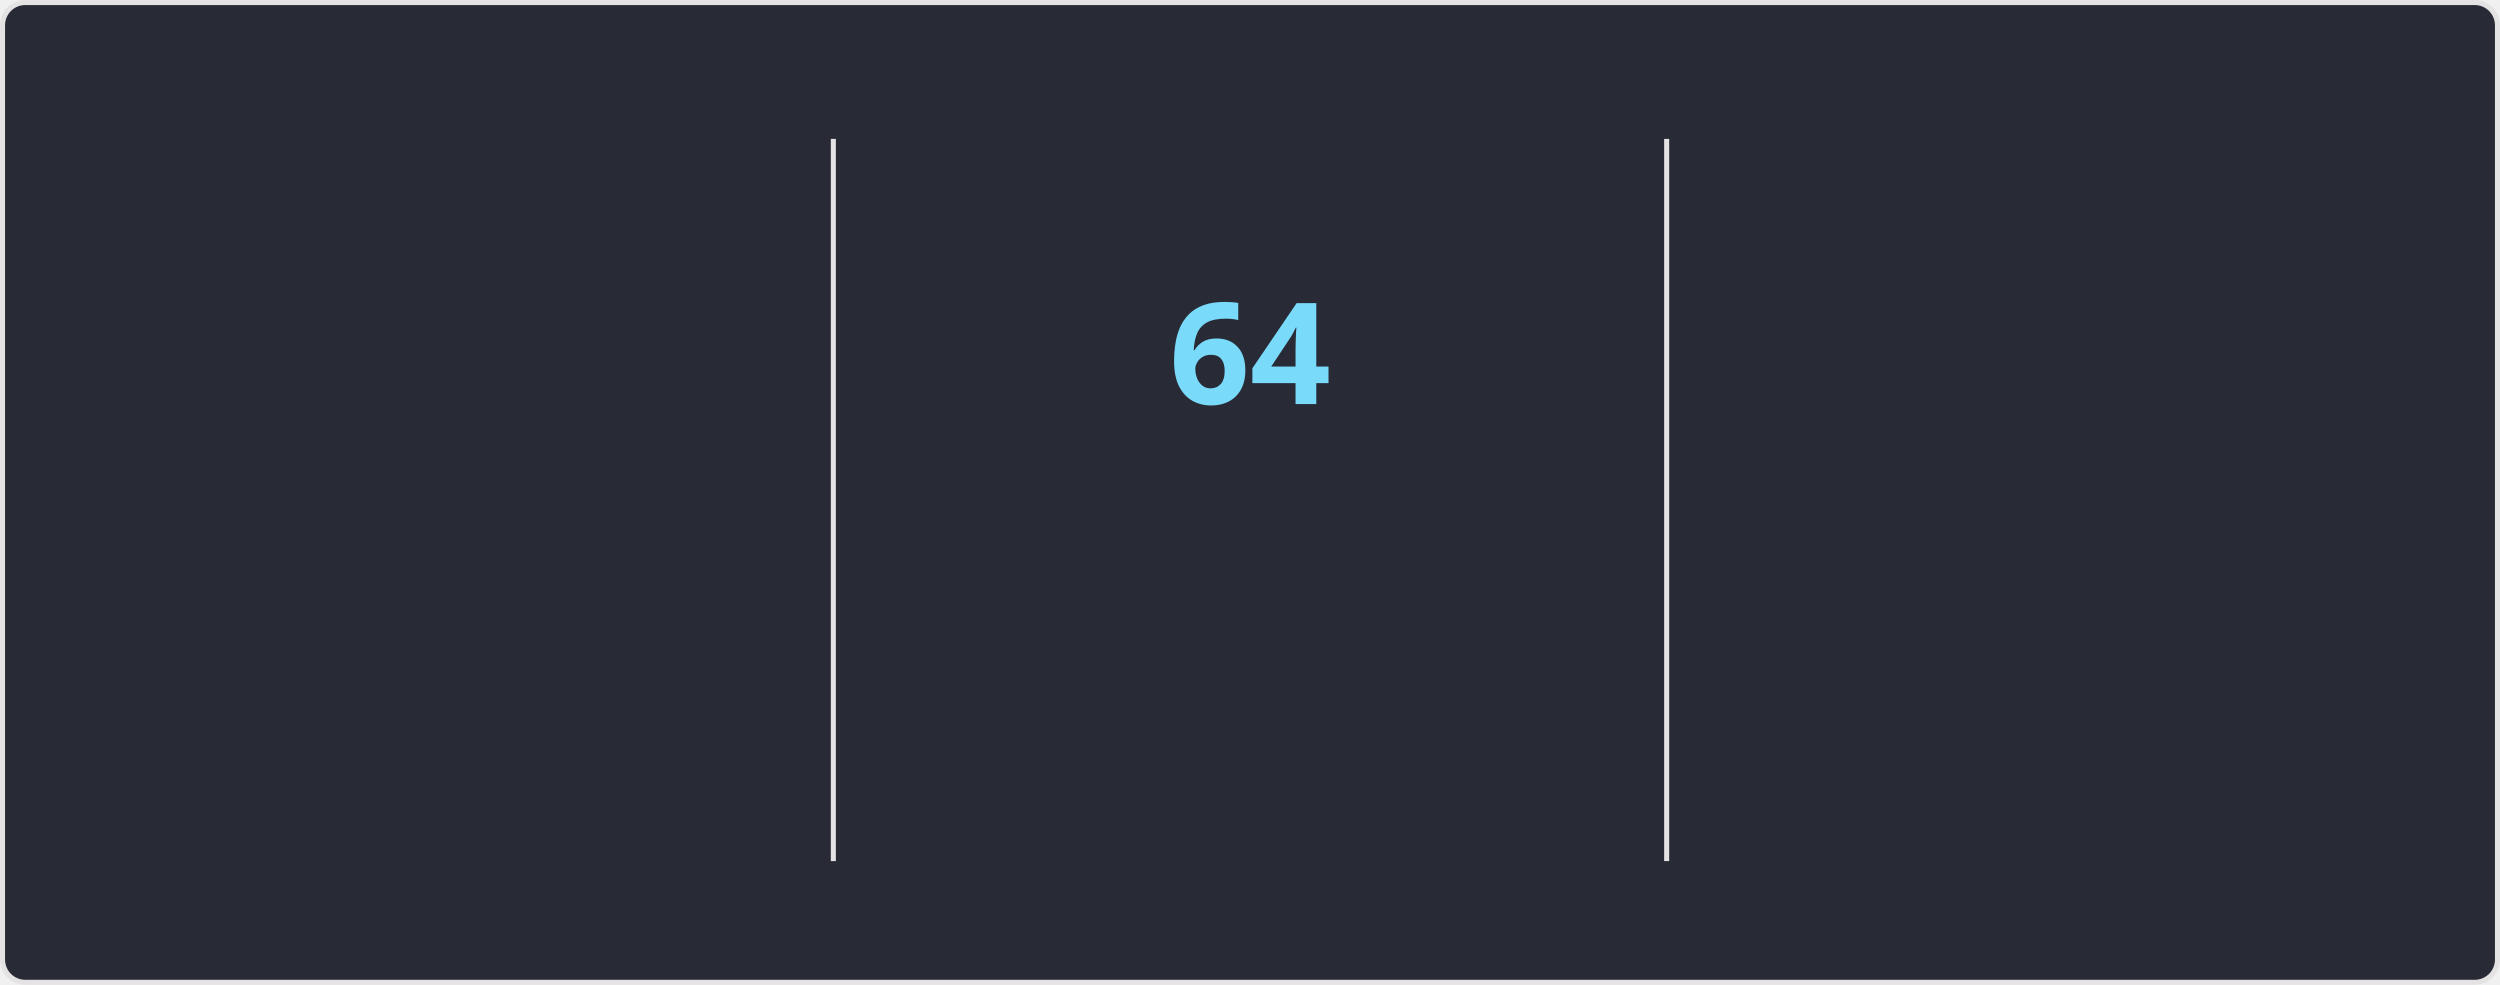
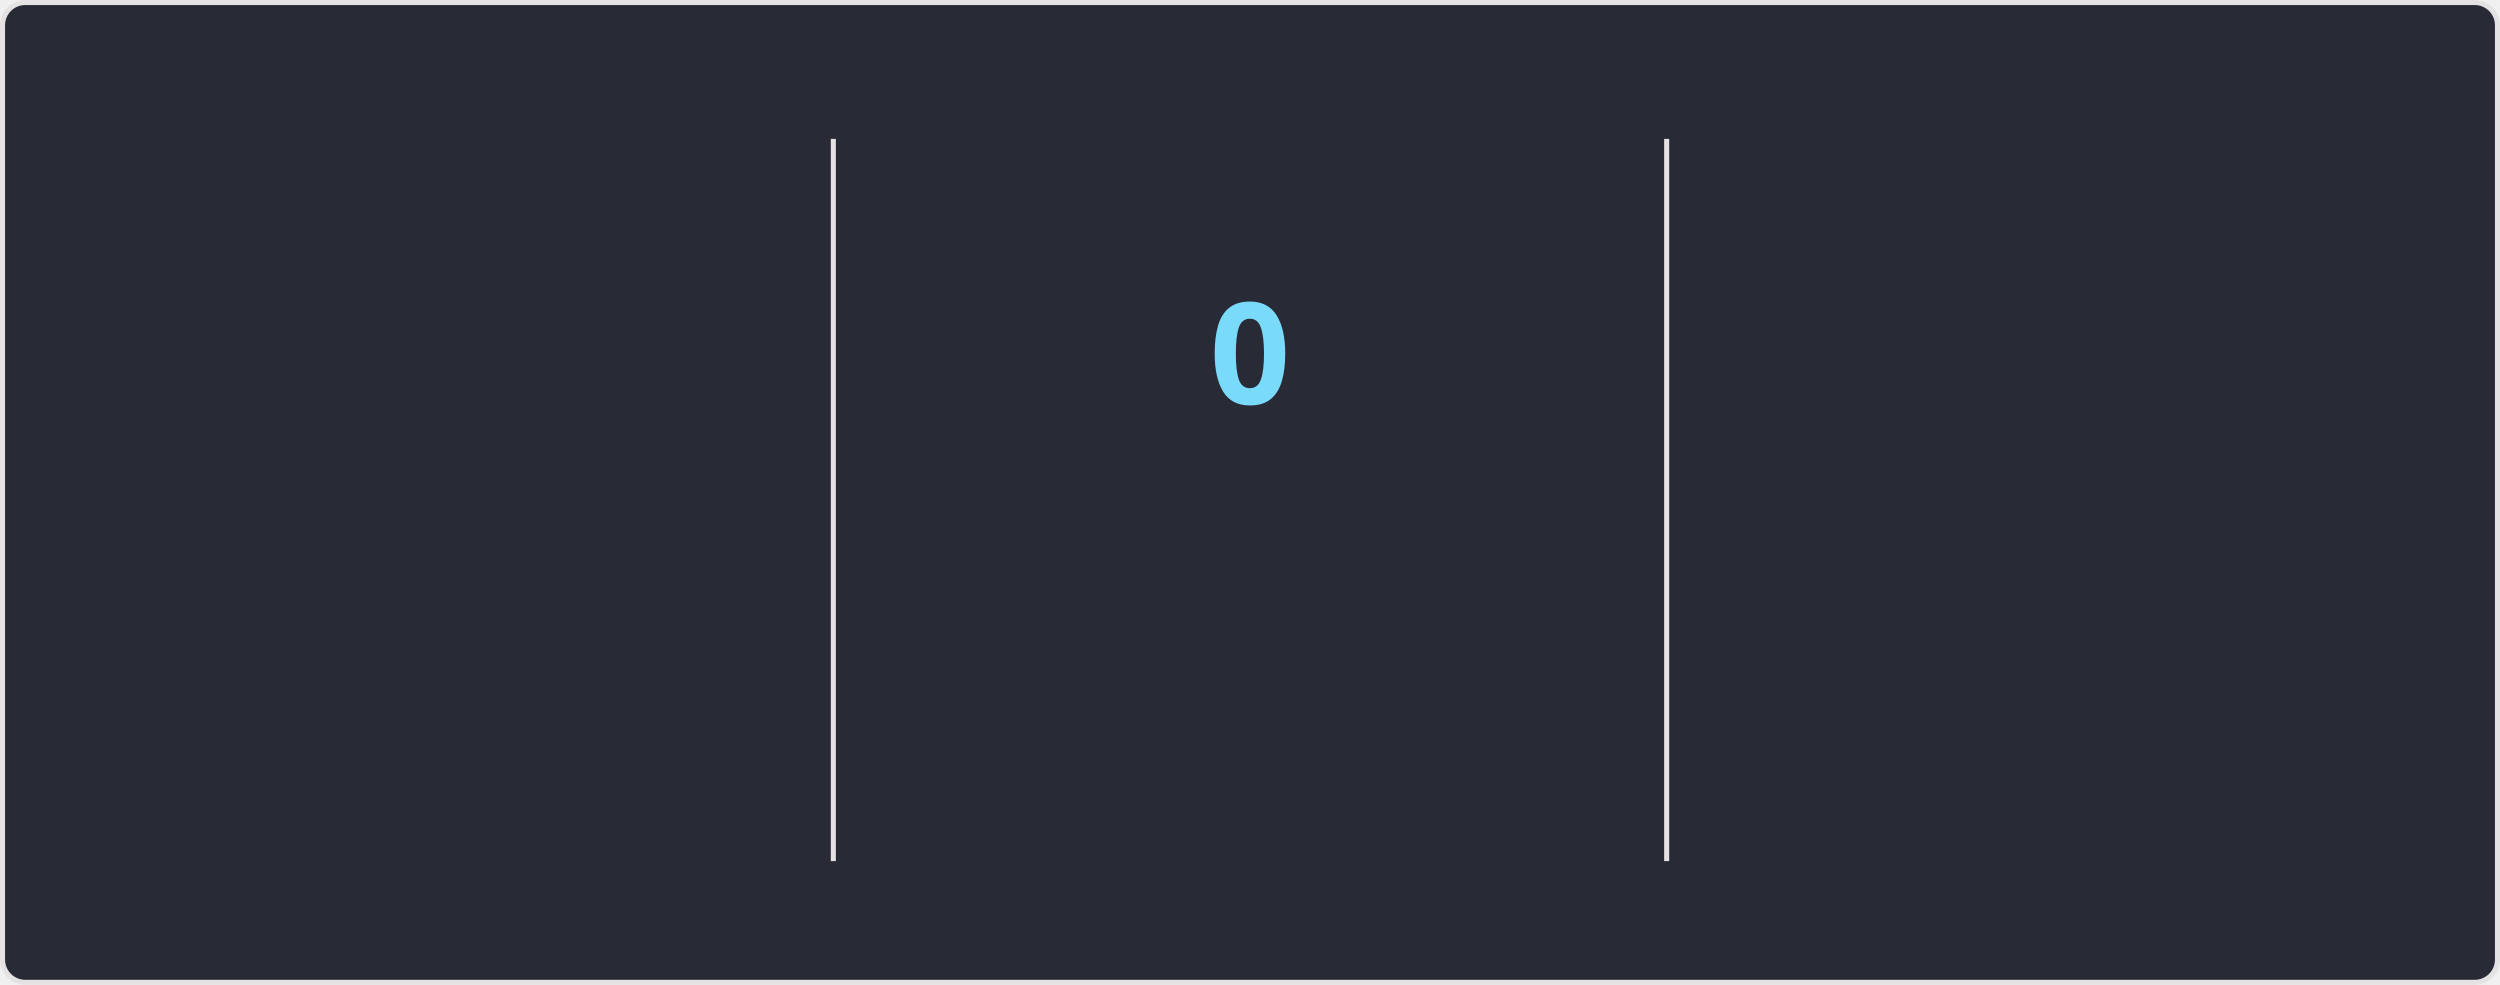
<svg xmlns="http://www.w3.org/2000/svg" style="isolation: isolate" viewBox="0 0 495 195" width="495px" height="195px" direction="ltr">
  <style>
    @keyframes currstreak {
      0% { font-size: 3px; opacity: 0.2; }
      80% { font-size: 34px; opacity: 1; }
      100% { font-size: 28px; opacity: 1; }
    }
    @keyframes fadein {
      0% { opacity: 0; }
      100% { opacity: 1; }
    }
    .big-number {
      font-family: "Segoe UI", Ubuntu, sans-serif;
      font-weight: 700;
      font-size: 28px;
      fill: #ff6e96;
    }
    .label {
      font-family: "Segoe UI", Ubuntu, sans-serif;
      font-weight: 400;
      font-size: 14px;
      fill: #ff6e96;
    }
    .range-text {
      font-family: "Segoe UI", Ubuntu, sans-serif;
      font-weight: 400;
      font-size: 12px;
      fill: #f8f8f2;
    }
    .current-streak-num {
      font-family: "Segoe UI", Ubuntu, sans-serif;
      font-weight: 700;
      font-size: 28px;
      fill: #79dafa;
    }</style>
  <defs>
    <clipPath id="outer_rectangle">
      <rect width="495" height="195" rx="4.5" />
    </clipPath>
    <mask id="mask_out_ring_behind_fire">
      <rect width="495" height="195" fill="white" />
      <ellipse id="mask-ellipse" cx="247.5" cy="32" rx="13" ry="18" fill="black" />
    </mask>
  </defs>
  <g clip-path="url(#outer_rectangle)">
    <g style="isolation: isolate">
      <rect fill="#282a36" rx="4.5" x="0.5" y="0.5" width="494" height="194" stroke="#e4e2e2" />
    </g>
    <g style="isolation: isolate">
      <line x1="165" y1="28" x2="165" y2="170" vector-effect="non-scaling-stroke" stroke-width="1" stroke="#e4e2e2" stroke-linejoin="miter" stroke-linecap="square" stroke-miterlimit="3" />
      <line x1="330" y1="28" x2="330" y2="170" vector-effect="non-scaling-stroke" stroke-width="1" stroke="#e4e2e2" stroke-linejoin="miter" stroke-linecap="square" stroke-miterlimit="3" />
    </g>
    <g style="isolation: isolate">
      <g transform="translate(82.5, 48)">
        <text x="0" y="32" stroke-width="0" text-anchor="middle" class="big-number" style="opacity: 0; animation: fadein 0.5s linear forwards 0.6s">
            5.8K
          </text>
      </g>
      <g transform="translate(82.5, 84)">
        <text x="0" y="32" stroke-width="0" text-anchor="middle" class="label" style="opacity: 0; animation: fadein 0.5s linear forwards 0.7s">
            Total Contributions
          </text>
      </g>
      <g transform="translate(82.5, 114)">
        <text x="0" y="32" stroke-width="0" text-anchor="middle" class="range-text" style="opacity: 0; animation: fadein 0.5s linear forwards 0.8s">
            Sep 14 - Present
          </text>
      </g>
    </g>
    <g style="isolation: isolate">
      <g mask="url(#mask_out_ring_behind_fire)">
        <circle cx="247.5" cy="71" r="40" fill="none" stroke="#ff6e96" stroke-width="5" style="opacity: 0; animation: fadein 0.5s linear forwards 0.4s" />
      </g>
      <g transform="translate(247.5, 19.5)" stroke-opacity="0" style="opacity: 0; animation: fadein 0.5s linear forwards 0.6s">
        <path d="M -12 -0.5 L 15 -0.5 L 15 23.5 L -12 23.5 L -12 -0.5 Z" fill="none" />
        <path d="M 1.5 0.67 C 1.5 0.67 2.24 3.32 2.24 5.47 C 2.24 7.53 0.89 9.2 -1.17 9.2 C -3.23 9.2 -4.79 7.53 -4.79 5.47 L -4.76 5.11 C -6.78 7.51 -8 10.62 -8 13.99 C -8 18.41 -4.42 22 0 22 C 4.42 22 8 18.41 8 13.99 C 8 8.6 5.41 3.79 1.5 0.67 Z M -0.29 19 C -2.07 19 -3.51 17.6 -3.51 15.86 C -3.51 14.24 -2.46 13.1 -0.7 12.74 C 1.07 12.38 2.9 11.53 3.92 10.16 C 4.31 11.45 4.51 12.81 4.51 14.2 C 4.51 16.85 2.36 19 -0.29 19 Z" fill="#ff6e96" stroke-opacity="0" />
      </g>
      <g transform="translate(247.5, 48)">
        <text x="0" y="32" stroke-width="0" text-anchor="middle" class="current-streak-num" style="animation: currstreak 0.6s linear forwards">
-             64
+             0
          </text>
      </g>
      <g transform="translate(247.5, 108)">
        <text x="0" y="32" stroke-width="0" text-anchor="middle" class="label" style="opacity: 0; animation: fadein 0.5s linear forwards 0.9s">
            Current Streak
          </text>
      </g>
      <g transform="translate(247.5, 145)">
        <text x="0" y="21" stroke-width="0" text-anchor="middle" class="range-text" style="opacity: 0; animation: fadein 0.5s linear forwards 0.9s">
-             Jul 12 - Sep 13
+             0 days
          </text>
      </g>
    </g>
    <g style="isolation: isolate">
      <g transform="translate(412.5, 48)">
        <text x="0" y="32" stroke-width="0" text-anchor="middle" class="big-number" style="opacity: 0; animation: fadein 0.5s linear forwards 1.2s">
            64
          </text>
      </g>
      <g transform="translate(412.5, 84)">
        <text x="0" y="32" stroke-width="0" text-anchor="middle" class="label" style="opacity: 0; animation: fadein 0.5s linear forwards 1.3s">
            Longest Streak
          </text>
      </g>
      <g transform="translate(412.5, 114)">
        <text x="0" y="32" stroke-width="0" text-anchor="middle" class="range-text" style="opacity: 0; animation: fadein 0.5s linear forwards 1.4s">
            Jul 12 - Sep 13
          </text>
      </g>
    </g>
  </g>
</svg>
